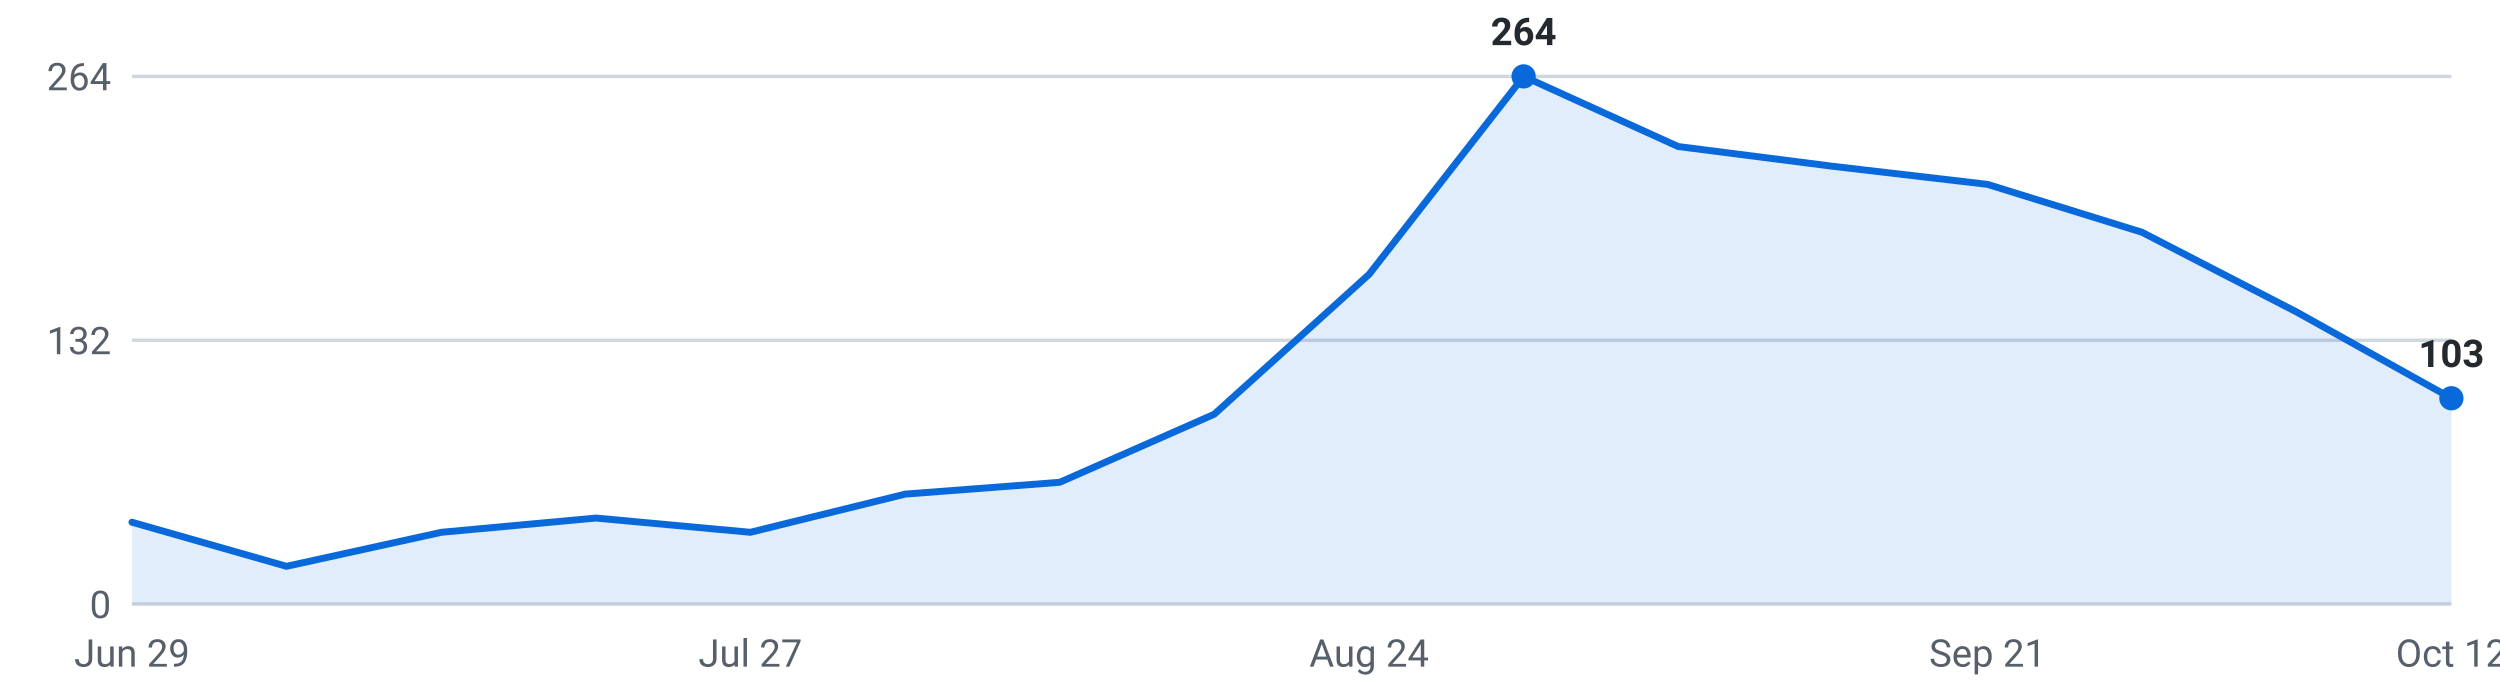
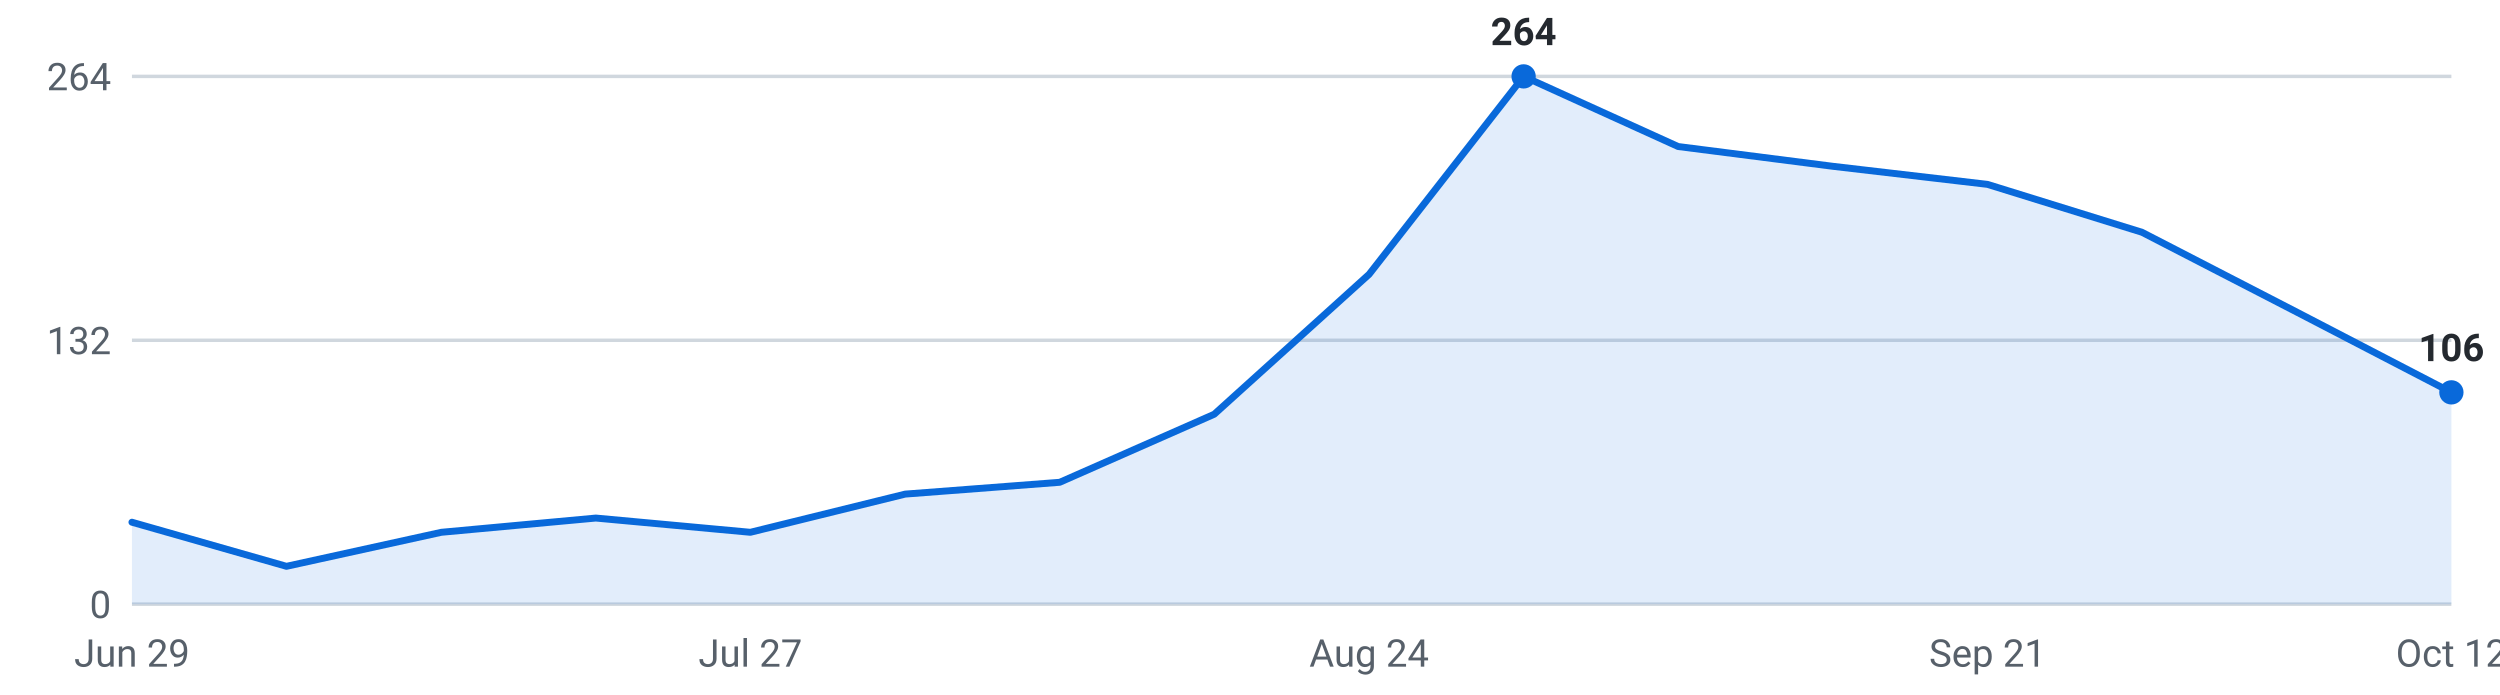
<svg xmlns="http://www.w3.org/2000/svg" viewBox="0 0 720 200" width="720" height="200" role="img" aria-label="Internships posted per week, last 16 weeks">
  <g font-family="-apple-system,Segoe UI,Roboto,sans-serif" font-size="11">
    <line x1="38" y1="174.0" x2="706" y2="174.0" stroke="#d0d7de" stroke-width="1" />
    <text x="32" y="178.0" text-anchor="end" fill="#57606a">0</text>
    <line x1="38" y1="98.0" x2="706" y2="98.0" stroke="#d0d7de" stroke-width="1" />
    <text x="32" y="102.0" text-anchor="end" fill="#57606a">132</text>
    <line x1="38" y1="22.0" x2="706" y2="22.0" stroke="#d0d7de" stroke-width="1" />
    <text x="32" y="26.0" text-anchor="end" fill="#57606a">264</text>
-     <path d="M38.0,174 L38.0,150.4 L82.5,163.1 L127.1,153.3 L171.6,149.2 L216.1,153.3 L260.7,142.3 L305.2,138.9 L349.7,119.3 L394.3,79.0 L438.8,22.0 L483.3,42.2 L527.9,47.9 L572.4,53.1 L616.9,66.9 L661.5,89.9 L706.0,114.7 L706.0,174 Z" fill="#0969da" fill-opacity="0.12" />
-     <polyline points="38.0,150.4 82.5,163.1 127.1,153.3 171.6,149.2 216.1,153.3 260.7,142.3 305.2,138.9 349.7,119.3 394.3,79.0 438.8,22.0 483.3,42.2 527.9,47.9 572.4,53.1 616.9,66.9 661.5,89.9 706.0,114.7" fill="none" stroke="#0969da" stroke-width="2" stroke-linejoin="round" stroke-linecap="round" />
+     <path d="M38.0,174 L38.0,150.4 L82.5,163.1 L127.1,153.3 L171.6,149.2 L216.1,153.3 L260.7,142.3 L305.2,138.9 L349.7,119.3 L394.3,79.0 L438.8,22.0 L483.3,42.2 L527.9,47.9 L572.4,53.1 L616.9,66.9 L661.5,89.9 L706.0,113.0 L706.0,174 Z" fill="#0969da" fill-opacity="0.12" />
+     <polyline points="38.0,150.4 82.5,163.1 127.1,153.3 171.6,149.2 216.1,153.3 260.7,142.3 305.2,138.9 349.7,119.3 394.3,79.0 438.8,22.0 483.3,42.2 527.9,47.9 572.4,53.1 616.9,66.9 661.5,89.9 706.0,113.0" fill="none" stroke="#0969da" stroke-width="2" stroke-linejoin="round" stroke-linecap="round" />
    <circle cx="438.8" cy="22.0" r="3.5" fill="#0969da" />
    <text x="438.8" y="13.0" text-anchor="middle" fill="#24292f" font-weight="600">264</text>
-     <circle cx="706.0" cy="114.7" r="3.5" fill="#0969da" />
-     <text x="706.0" y="105.7" text-anchor="middle" fill="#24292f" font-weight="600">103</text>
+     <circle cx="706.0" cy="113.0" r="3.5" fill="#0969da" />
+     <text x="706.0" y="104.0" text-anchor="middle" fill="#24292f" font-weight="600">106</text>
    <text x="38.0" y="192" text-anchor="middle" fill="#57606a">Jun 29</text>
    <text x="216.1" y="192" text-anchor="middle" fill="#57606a">Jul 27</text>
    <text x="394.3" y="192" text-anchor="middle" fill="#57606a">Aug 24</text>
    <text x="572.4" y="192" text-anchor="middle" fill="#57606a">Sep 21</text>
    <text x="706.0" y="192" text-anchor="middle" fill="#57606a">Oct 12</text>
  </g>
</svg>
